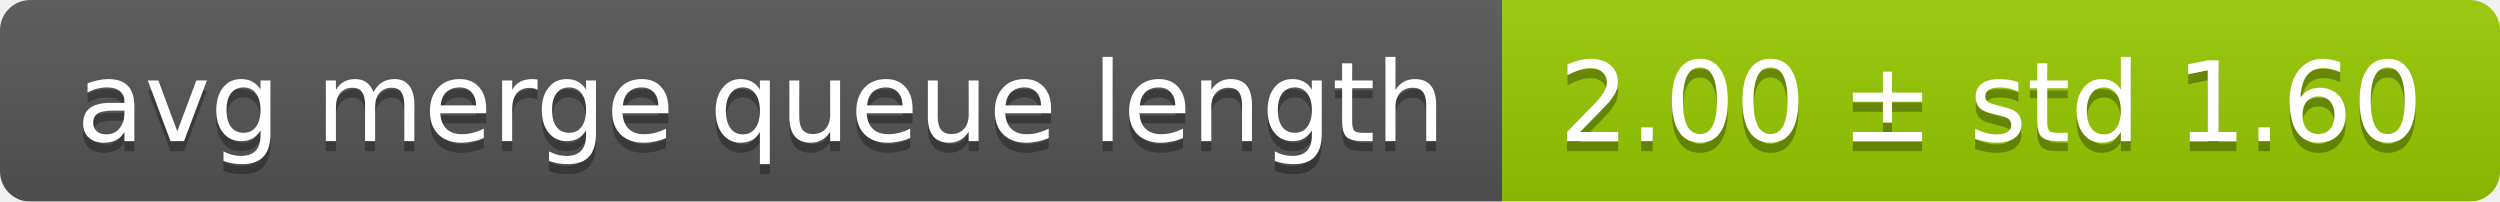
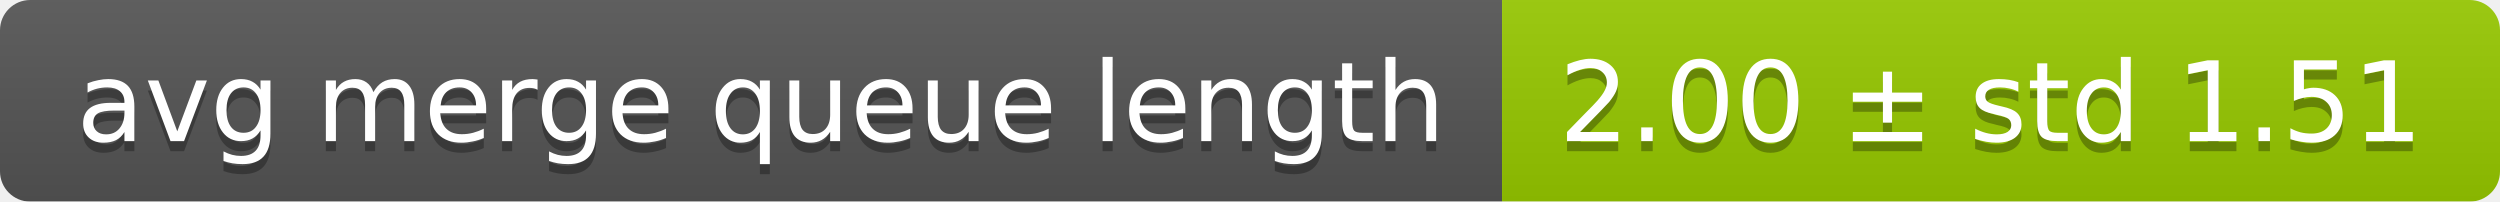
<svg xmlns="http://www.w3.org/2000/svg" width="248" height="20">
  <linearGradient id="smooth" x2="0" y2="100%">
    <stop offset="0" stop-color="#bbb" stop-opacity=".1" />
    <stop offset="1" stop-opacity=".1" />
  </linearGradient>
  <mask id="round">
    <rect width="248" height="20" rx="3" fill="#fff" />
  </mask>
  <g mask="url(#round)">
    <rect width="149" height="20" fill="#555" />
    <rect x="149" width="99" height="20" fill="#97ca00" />
    <rect width="248" height="20" fill="url(#smooth)" />
  </g>
  <g fill="#fff" text-anchor="middle" font-family="DejaVu Sans,Verdana,Geneva,sans-serif" font-size="11">
    <text x="75.5" y="15" fill="#010101" fill-opacity=".3">avg merge queue length</text>
    <text x="75.5" y="14">avg merge queue length</text>
-     <text x="197.5" y="15" fill="#010101" fill-opacity=".3">2.00 ± std 1.60</text>
-     <text x="197.5" y="14">2.00 ± std 1.60</text>
+     <text x="197.5" y="15" fill="#010101" fill-opacity=".3">2.00 ± std 1.51</text>
+     <text x="197.5" y="14">2.00 ± std 1.51</text>
  </g>
</svg>
